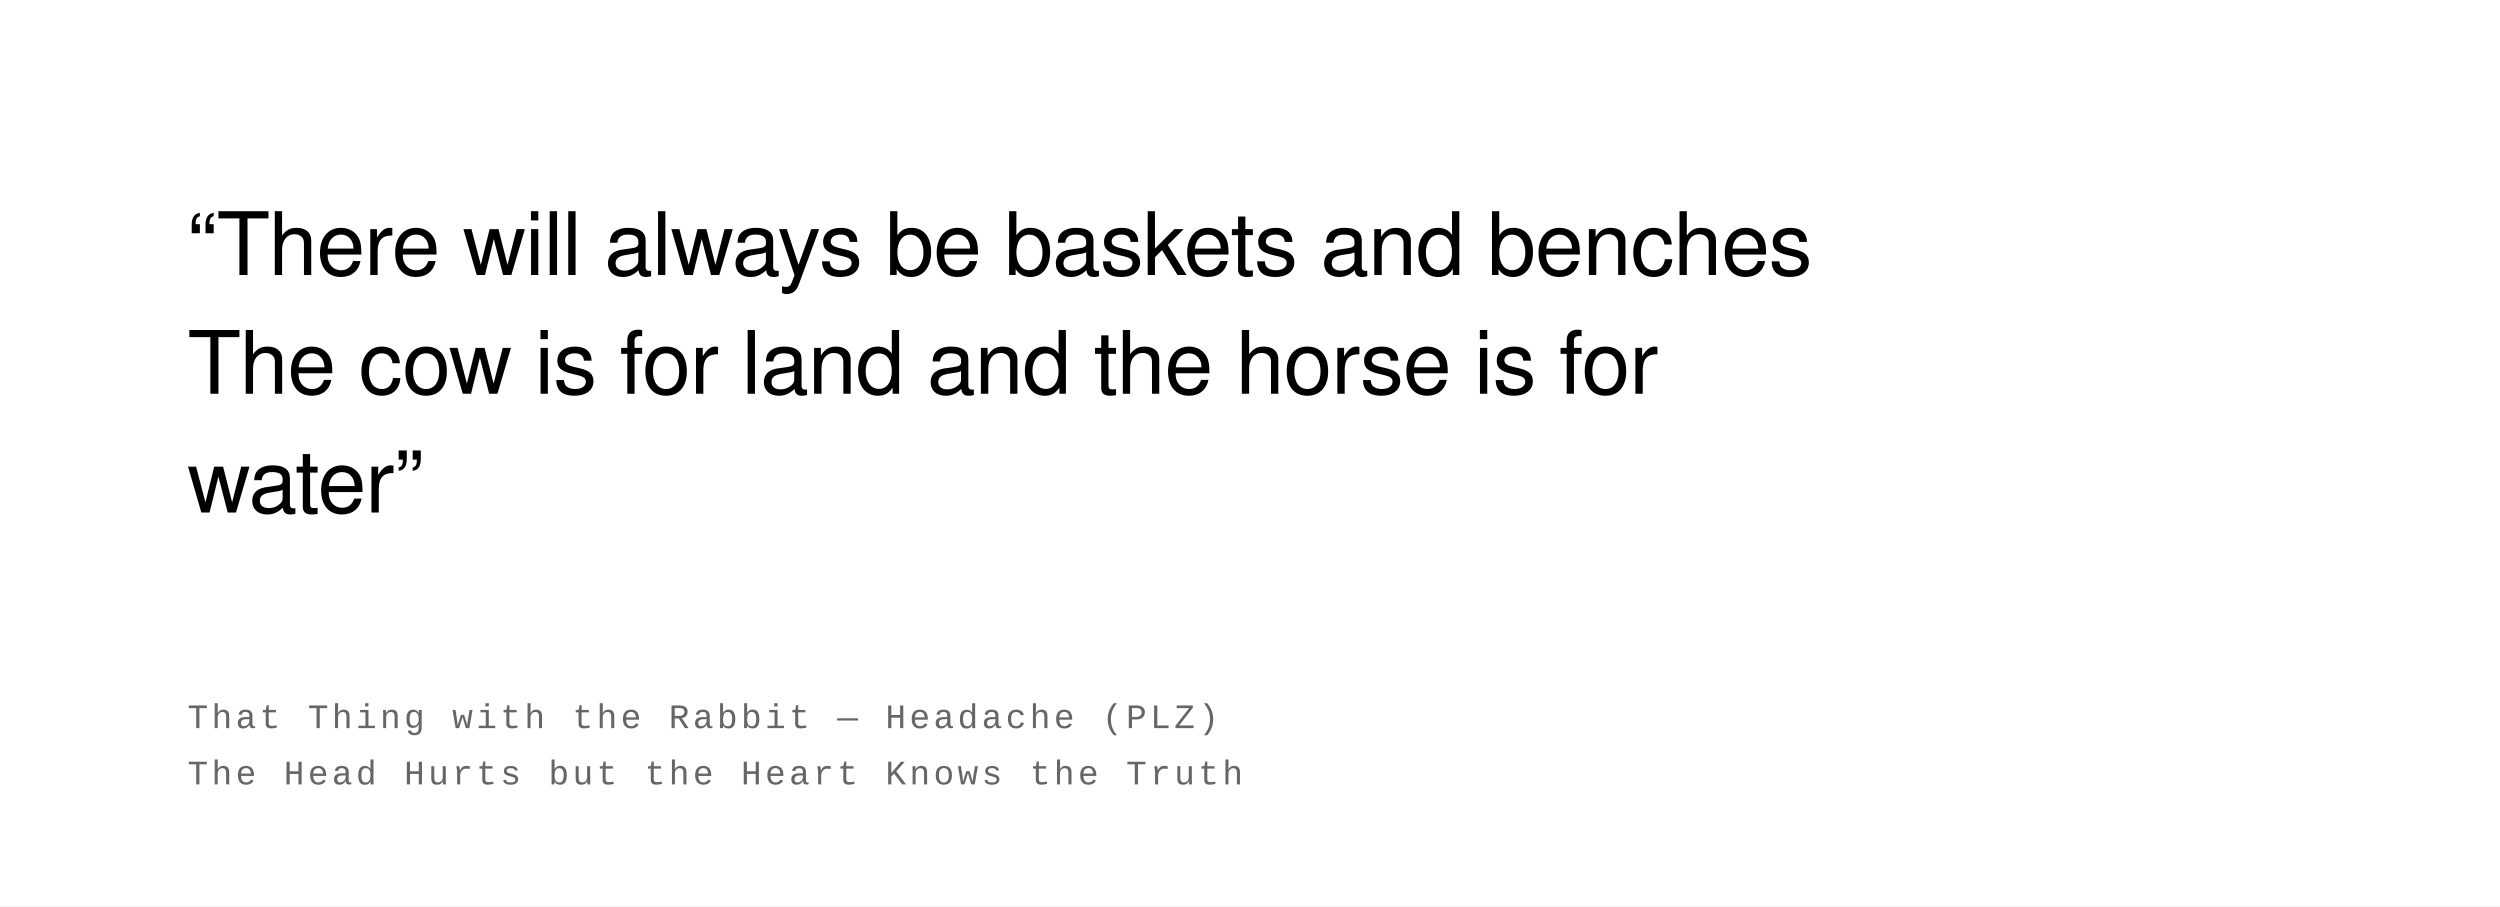
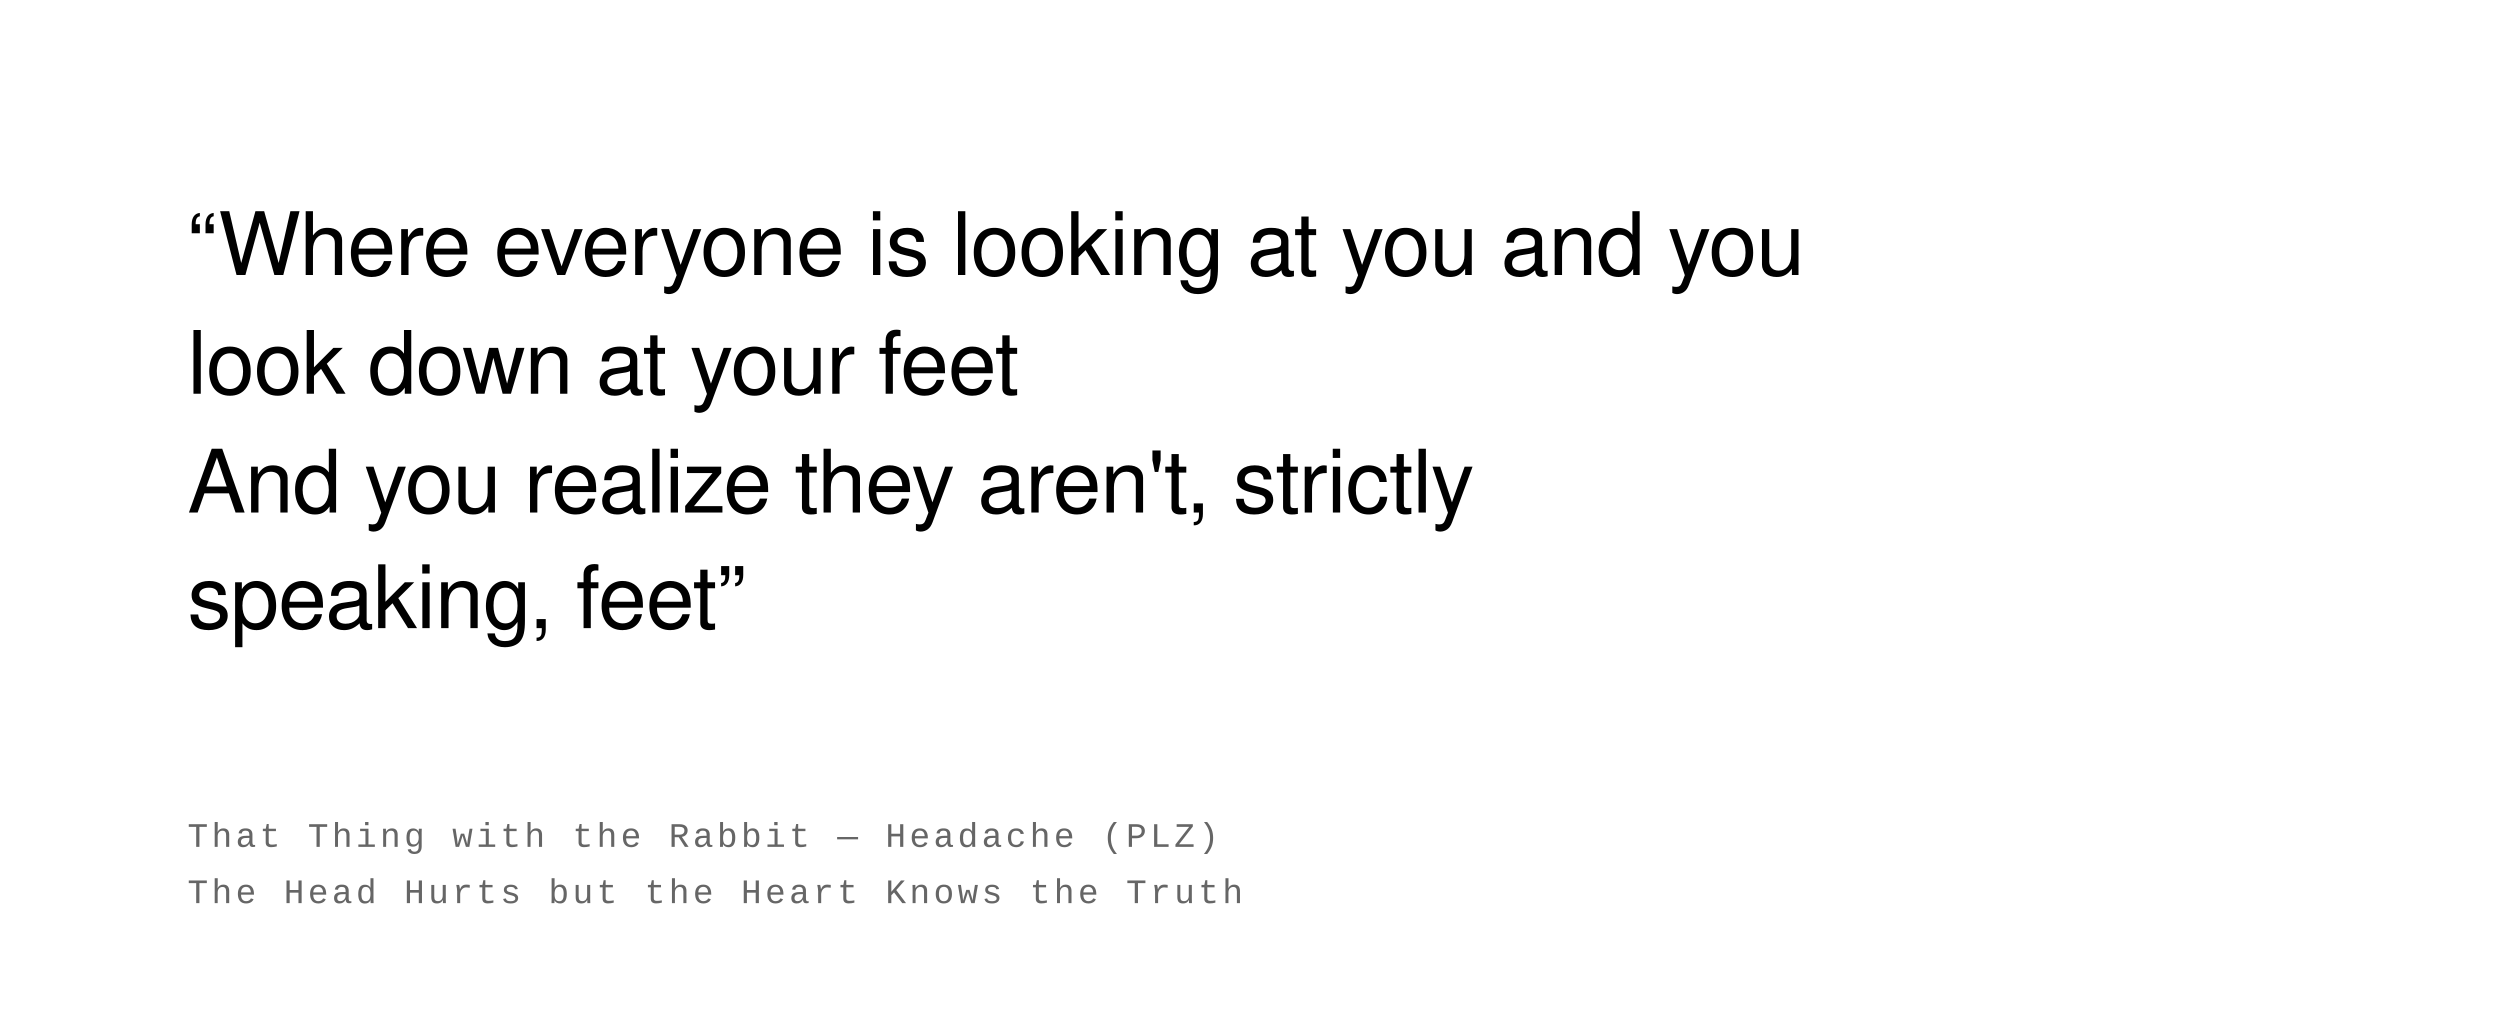
- <svg xmlns="http://www.w3.org/2000/svg" width="800" height="290" viewBox="0 0 800 290">
+ <svg xmlns="http://www.w3.org/2000/svg" width="800" height="328" viewBox="0 0 800 328">
  <rect width="100%" height="100%" fill="#ffffff" />
  <text font-family="Helvetica Neue, Helvetica, Arial, sans-serif" font-size="28" fill="#000000" font-weight="400" letter-spacing="-0.01em">
-     <tspan x="60" y="88">“There will always be baskets and benches</tspan>
-     <tspan x="60" y="126">The cow is for land and the horse is for</tspan>
-     <tspan x="60" y="164">water”</tspan>
+     <tspan x="60" y="88">“Where everyone is looking at you and you</tspan>
+     <tspan x="60" y="126">look down at your feet</tspan>
+     <tspan x="60" y="164">And you realize they aren't, strictly</tspan>
+     <tspan x="60" y="201">speaking, feet”</tspan>
  </text>
  <text font-family="Courier New, Courier, monospace" font-size="11" fill="#666666" font-weight="400" text-transform="uppercase" letter-spacing="0.1em">
-     <tspan x="60" y="233">That Thing with the Rabbit  —  Headache (PLZ)</tspan>
-     <tspan x="60" y="251">The Head Hurts but the Heart Knows the Truth</tspan>
+     <tspan x="60" y="271">That Thing with the Rabbit  —  Headache (PLZ)</tspan>
+     <tspan x="60" y="289">The Head Hurts but the Heart Knows the Truth</tspan>
  </text>
</svg>
